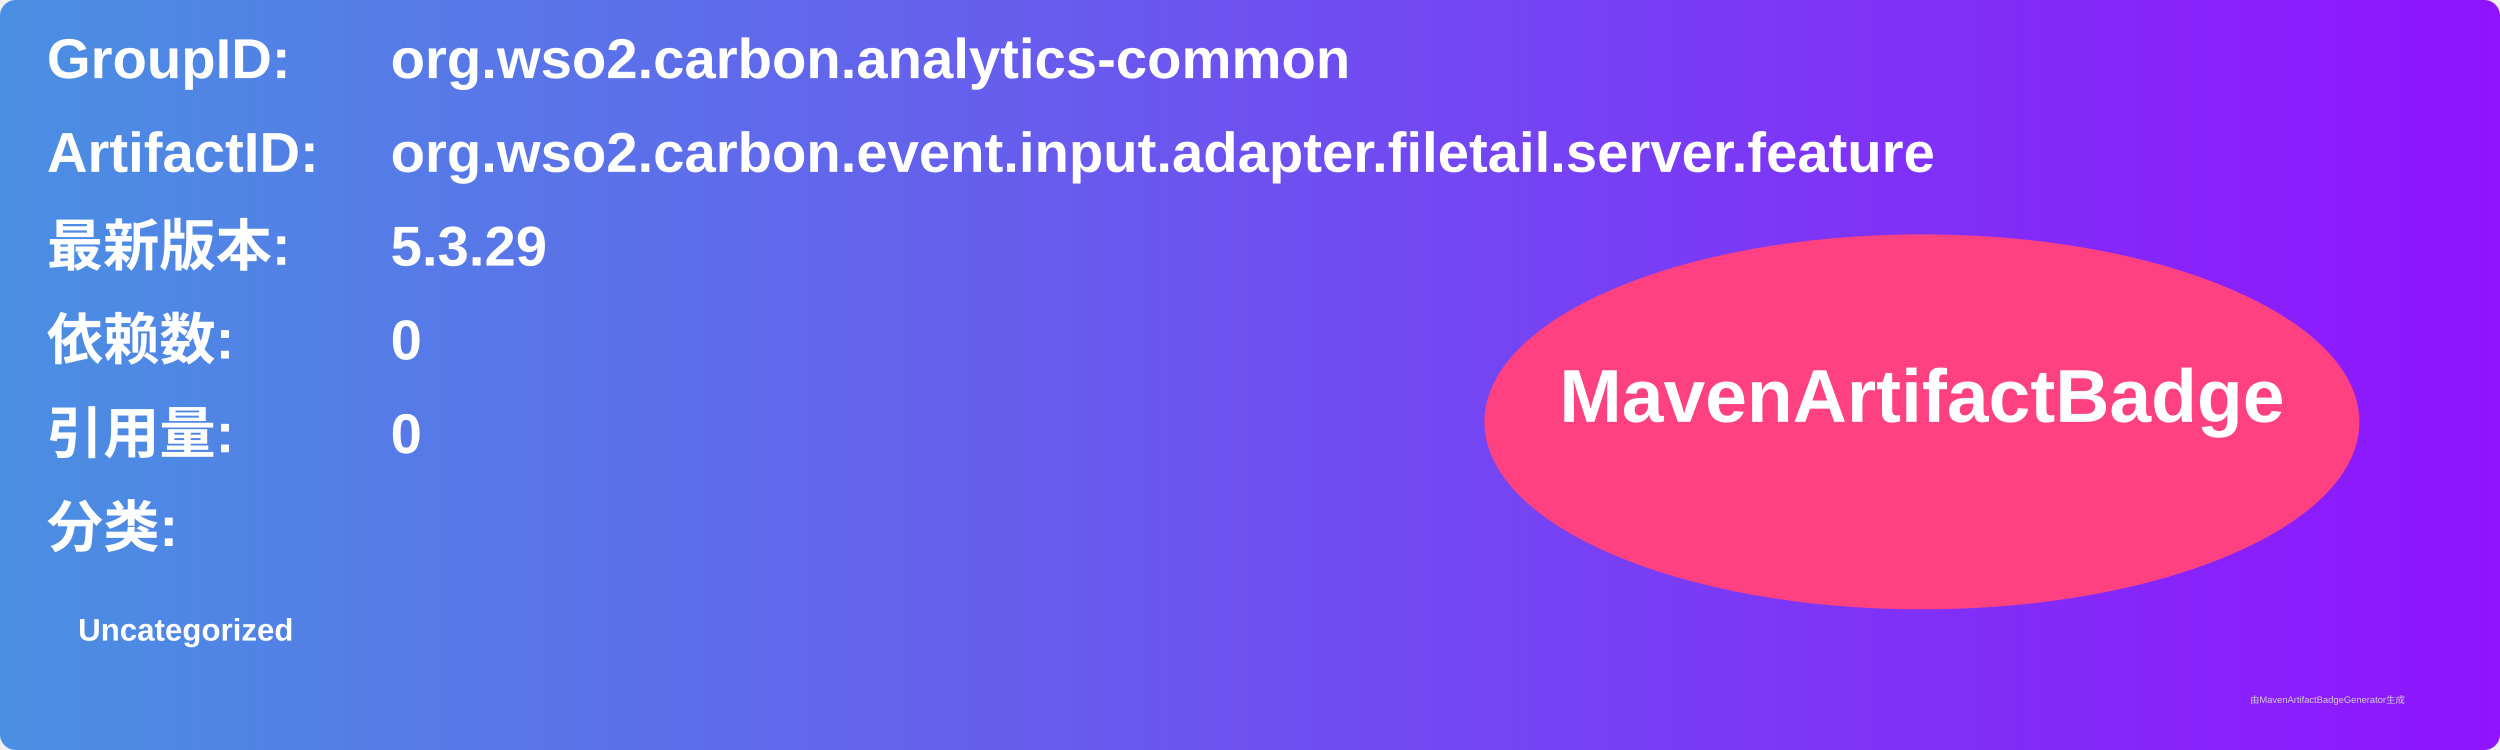
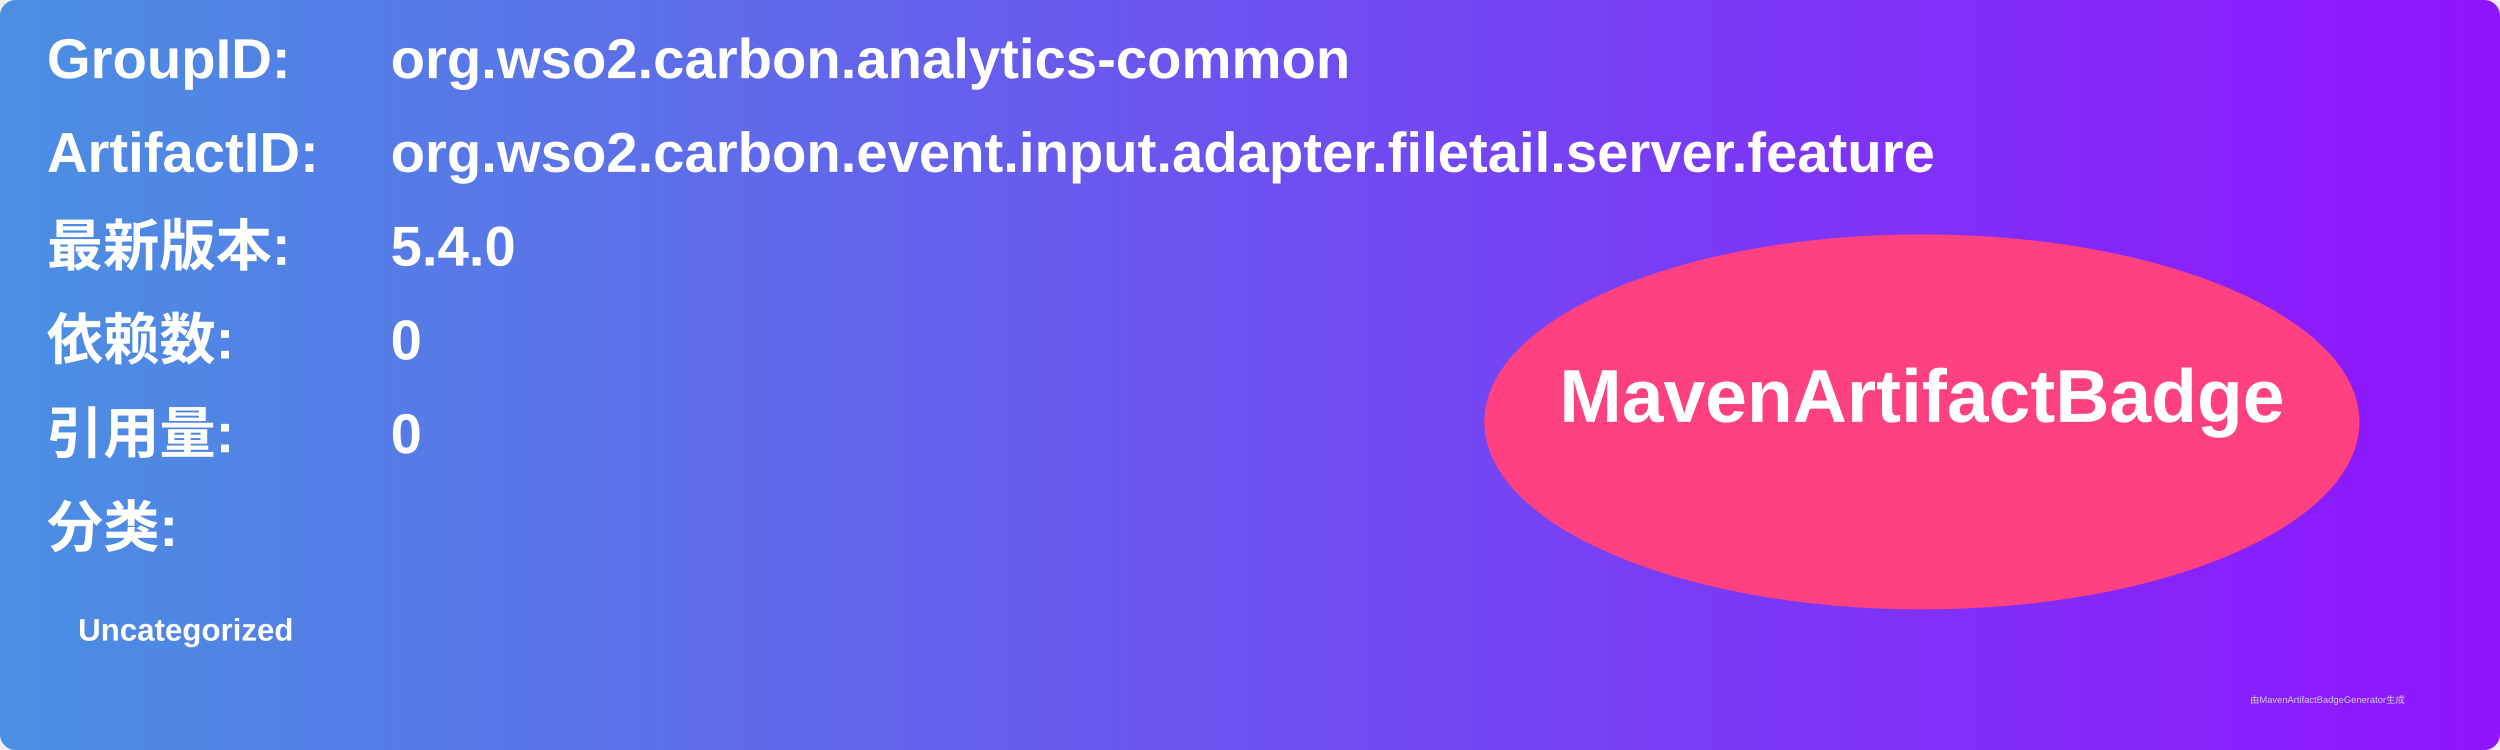
<svg xmlns="http://www.w3.org/2000/svg" width="800" height="240" viewBox="0 0 800 240">
  <linearGradient id="grad" x1="0%" y1="0%" x2="100%" y2="0%">
    <stop offset="0%" stop-color="#4a90e2" />
    <stop offset="100%" stop-color="#9013fe" />
  </linearGradient>
  <rect width="100%" height="100%" rx="5" ry="5" fill="url(#grad)" />
  <g transform="translate(15, 15)">
    <text x="0" y="10" font-family="Arial" font-size="18" fill="white" font-weight="bold" width="260">GroupID:</text>
    <text x="110" y="10" font-family="Arial" font-size="18" fill="white" font-weight="bold" width="460">org.wso2.carbon.analytics-common</text>
    <text x="0" y="40" font-family="Arial" font-size="18" fill="white" font-weight="bold" width="260">ArtifactID:</text>
    <text x="110" y="40" font-family="Arial" font-size="18" fill="white" font-weight="bold" width="460">org.wso2.carbon.event.input.adapter.filetail.server.feature</text>
    <text x="0" y="70" font-family="Arial" font-size="18" fill="white" font-weight="bold">最新版本:</text>
    <text x="110" y="70" font-family="Arial" font-size="18" fill="white" font-weight="bold">
-       <tspan font-weight="bold">5.3.29</tspan>
+       <tspan font-weight="bold">5.4.0</tspan>
    </text>
    <text x="0" y="100" font-family="Arial" font-size="18" fill="white" font-weight="bold">依赖数: </text>
    <text x="110" y="100" font-family="Arial" font-size="18" fill="white">
      <tspan font-weight="bold">0</tspan>
    </text>
    <text x="0" y="130" font-family="Arial" font-size="18" fill="white" font-weight="bold">引用量: </text>
    <text x="110" y="130" font-family="Arial" font-size="18" fill="white">
      <tspan font-weight="bold">0</tspan>
    </text>
    <text x="0" y="160" font-family="Arial" font-size="18" fill="white" font-weight="bold">分类:</text>
    <text x="10" y="190" font-family="Arial" font-size="10" fill="white">
      <tspan font-weight="bold">Uncategorized</tspan>
    </text>
    <ellipse cx="600" cy="120" rx="140" ry="60" fill="#ff4081" />
    <text x="600" y="120" text-anchor="middle" font-family="Arial" font-size="24" fill="white" font-weight="bold">MavenArtifactBadge</text>
  </g>
  <text x="720" y="225" font-family="Arial" font-size="3" fill="#d0d0d0">由MavenArtifactBadgeGenerator生成</text>
</svg>
